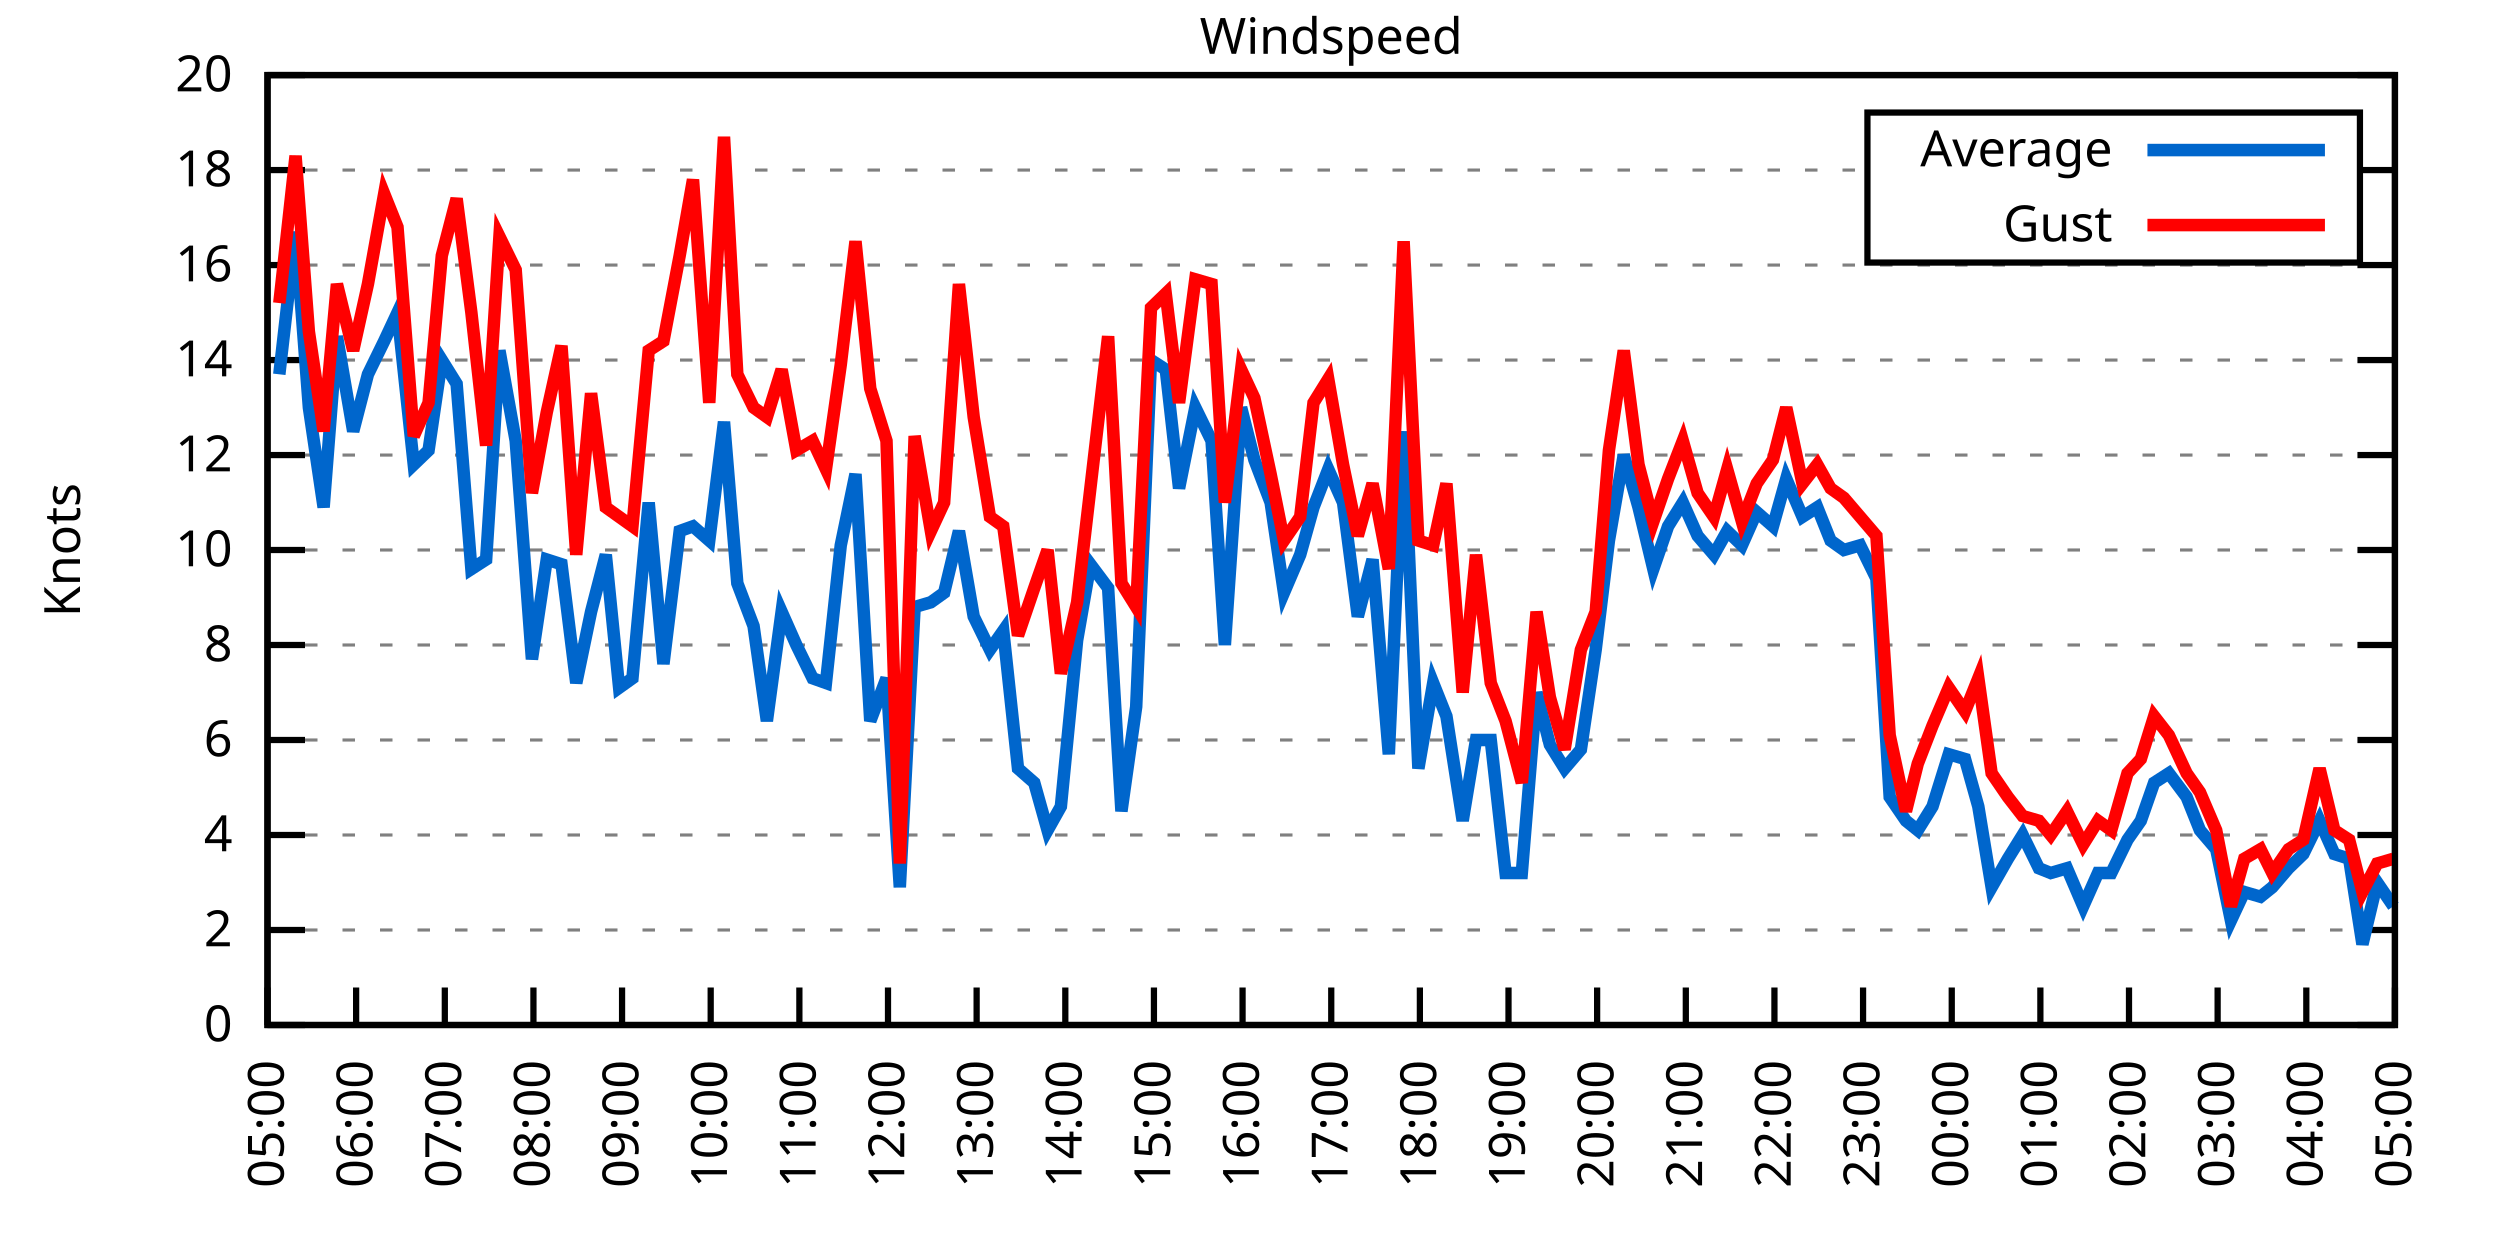
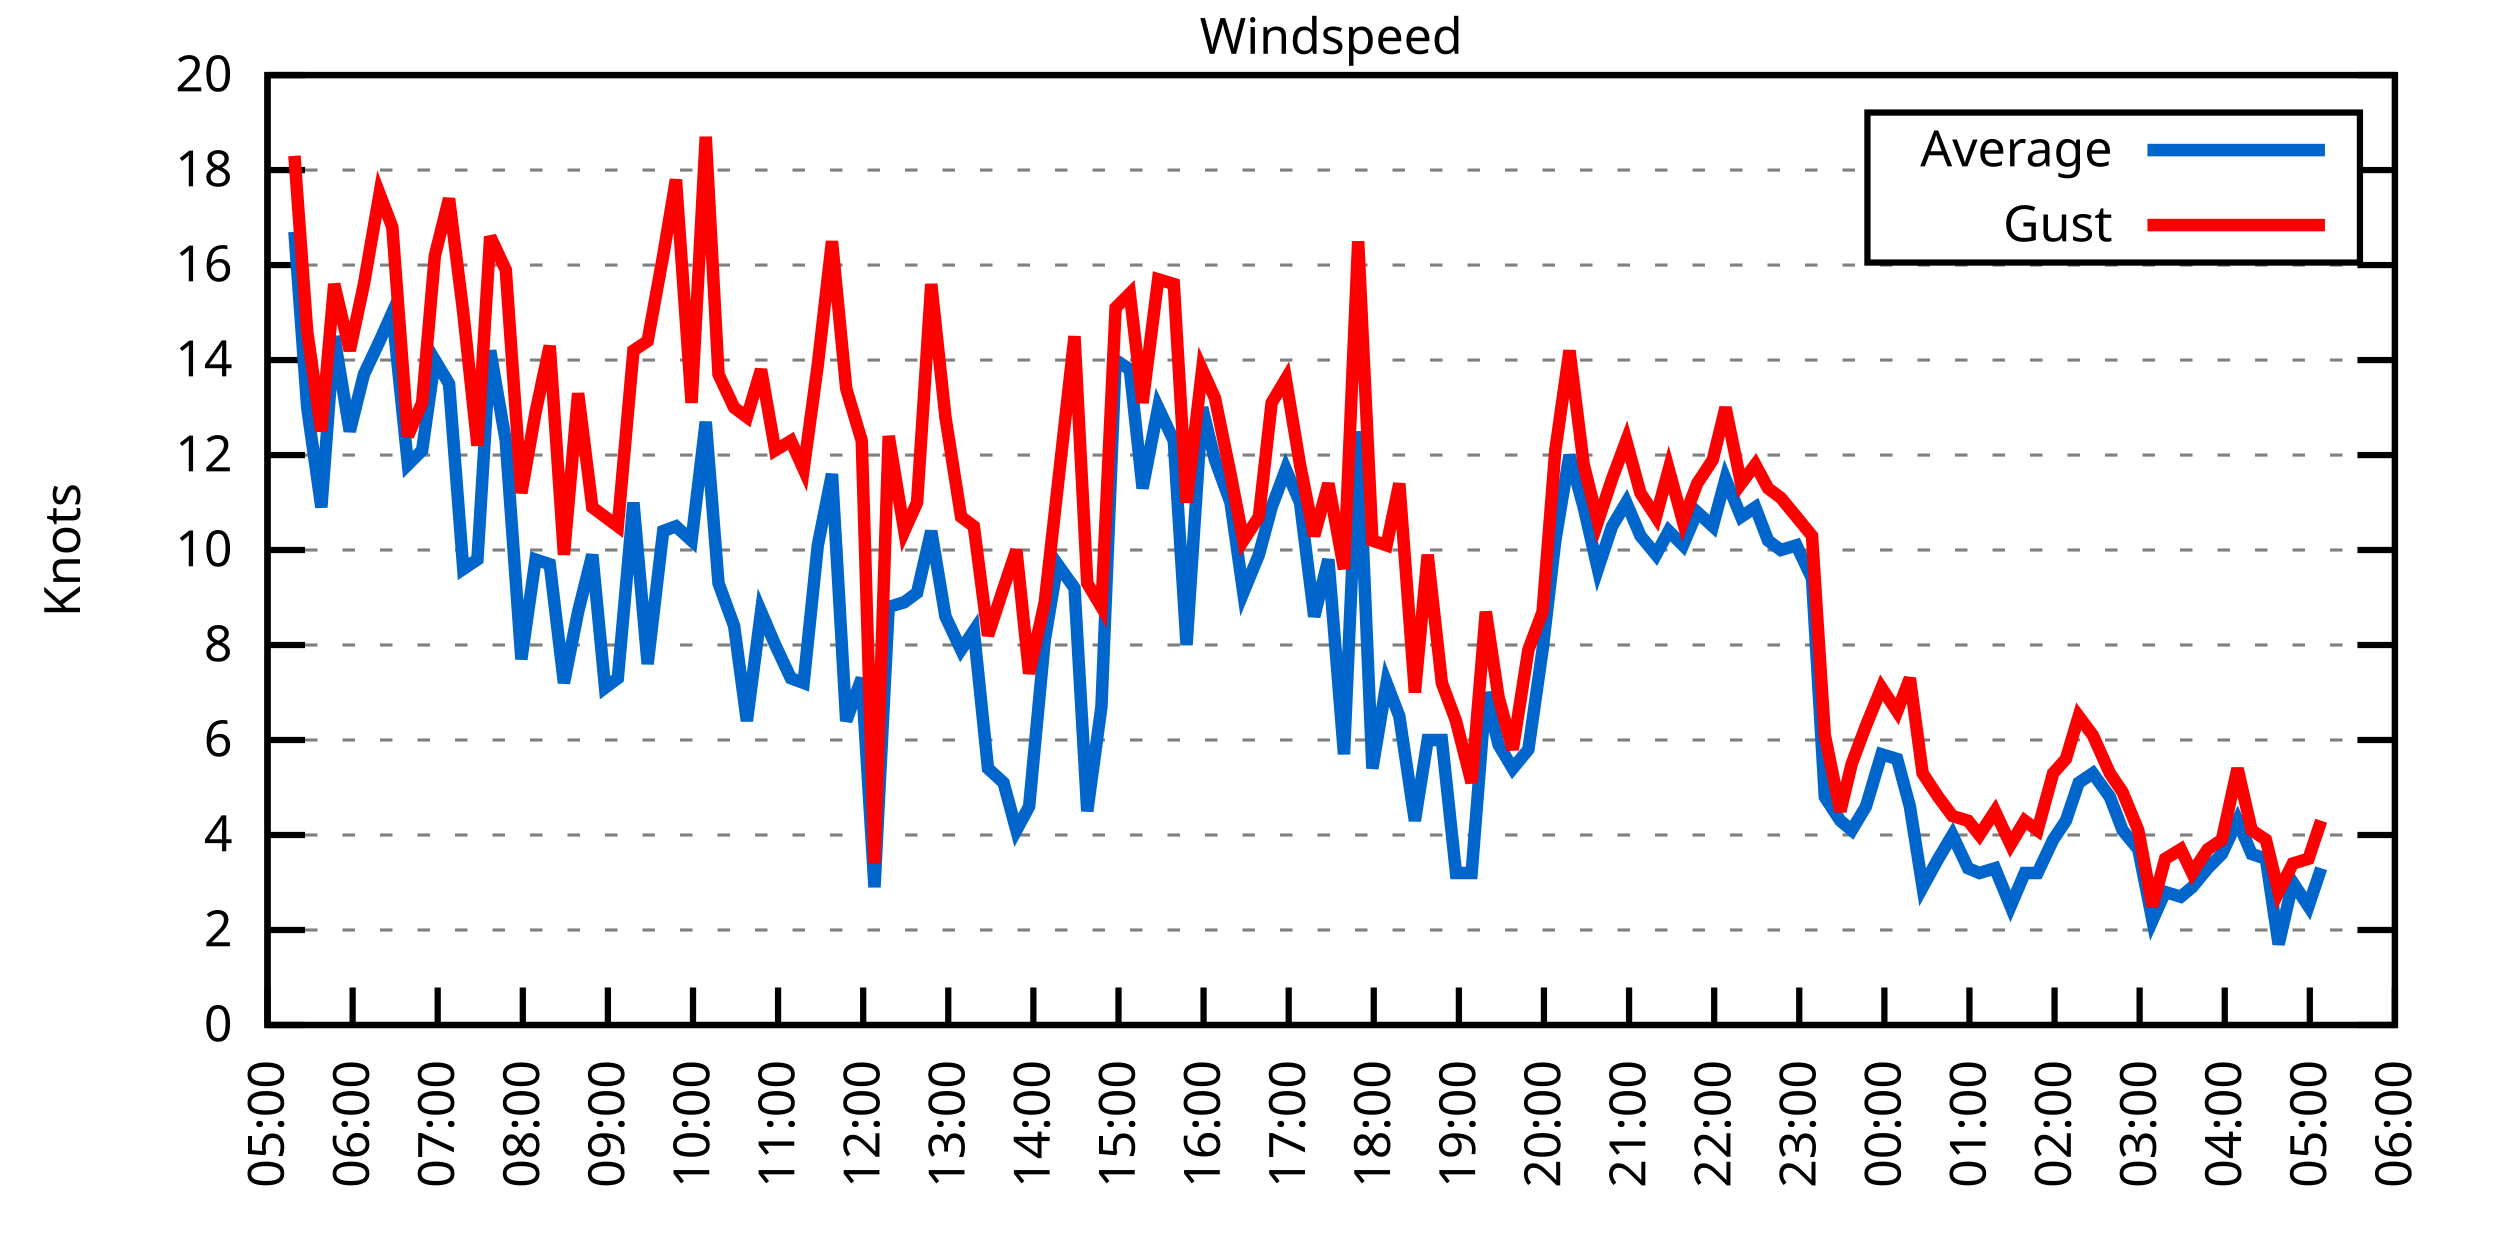
<svg xmlns="http://www.w3.org/2000/svg" xmlns:xlink="http://www.w3.org/1999/xlink" width="400" height="200" viewBox="0 0 400 200">
  <g id="gnuplot_canvas">
    <rect x="0" y="0" width="400" height="200" fill="none" />
    <defs>
      <circle id="gpDot" r="0.5" stroke-width="0.5" stroke="currentColor" />
      <path id="gpPt0" stroke-width="0.333" stroke="currentColor" d="M-1,0 h2 M0,-1 v2" />
      <path id="gpPt1" stroke-width="0.333" stroke="currentColor" d="M-1,-1 L1,1 M1,-1 L-1,1" />
      <path id="gpPt2" stroke-width="0.333" stroke="currentColor" d="M-1,0 L1,0 M0,-1 L0,1 M-1,-1 L1,1 M-1,1 L1,-1" />
      <rect id="gpPt3" stroke-width="0.333" stroke="currentColor" x="-1" y="-1" width="2" height="2" />
      <rect id="gpPt4" stroke-width="0.333" stroke="currentColor" fill="currentColor" x="-1" y="-1" width="2" height="2" />
      <circle id="gpPt5" stroke-width="0.333" stroke="currentColor" cx="0" cy="0" r="1" />
      <use xlink:href="#gpPt5" id="gpPt6" fill="currentColor" stroke="none" />
      <path id="gpPt7" stroke-width="0.333" stroke="currentColor" d="M0,-1.33 L-1.33,0.67 L1.33,0.67 z" />
      <use xlink:href="#gpPt7" id="gpPt8" fill="currentColor" stroke="none" />
      <use xlink:href="#gpPt7" id="gpPt9" stroke="currentColor" transform="rotate(180)" />
      <use xlink:href="#gpPt9" id="gpPt10" fill="currentColor" stroke="none" />
      <use xlink:href="#gpPt3" id="gpPt11" stroke="currentColor" transform="rotate(45)" />
      <use xlink:href="#gpPt11" id="gpPt12" fill="currentColor" stroke="none" />
      <path id="gpPt13" stroke-width="0.333" stroke="currentColor" d="M0,1.330 L1.265,0.411 L0.782,-1.067 L-0.782,-1.076 L-1.265,0.411 z" />
      <use xlink:href="#gpPt13" id="gpPt14" fill="currentColor" stroke="none" />
      <filter id="textbox" filterUnits="objectBoundingBox" x="0" y="0" height="1" width="1">
        <feFlood flood-color="white" flood-opacity="1" result="bgnd" />
        <feComposite in="SourceGraphic" in2="bgnd" operator="atop" />
      </filter>
      <filter id="greybox" filterUnits="objectBoundingBox" x="0" y="0" height="1" width="1">
        <feFlood flood-color="lightgrey" flood-opacity="1" result="grey" />
        <feComposite in="SourceGraphic" in2="grey" operator="atop" />
      </filter>
    </defs>
    <g fill="none" color="white" stroke="currentColor" stroke-width="1.00" stroke-linecap="butt" stroke-linejoin="miter">
</g>
    <g fill="none" color="black" stroke="currentColor" stroke-width="1.00" stroke-linecap="butt" stroke-linejoin="miter">
      <g stroke="none" shape-rendering="crispEdges">
        <polygon fill="rgb(255, 255, 255)" points="42.80,164.00 383.18,164.00 383.18,12.02 42.80,12.02 " />
      </g>
    </g>
    <g fill="none" color="black" stroke="currentColor" stroke-width="1.00" stroke-linecap="butt" stroke-linejoin="miter">
</g>
    <g fill="none" color="black" stroke="black" stroke-width="0.50" stroke-linecap="butt" stroke-linejoin="miter">
</g>
    <g fill="none" color="gray" stroke="currentColor" stroke-width="0.50" stroke-linecap="butt" stroke-linejoin="miter">
      <path stroke="gray" stroke-dasharray="2,4" class="gridline" d="M42.80,164.00 L383.19,164.00  " />
    </g>
    <g fill="none" color="gray" stroke="gray" stroke-width="1.00" stroke-linecap="butt" stroke-linejoin="miter">
</g>
    <g fill="none" color="black" stroke="currentColor" stroke-width="1.00" stroke-linecap="butt" stroke-linejoin="miter">
      <path stroke="black" d="M42.80,164.00 L48.80,164.00 M383.19,164.00 L377.19,164.00  " />
      <g transform="translate(37.20,166.60)" stroke="none" fill="black" font-family="Sans" font-size="8.00" text-anchor="end">
        <text>
          <tspan font-family="Sans"> 0</tspan>
        </text>
      </g>
    </g>
    <g fill="none" color="black" stroke="currentColor" stroke-width="1.00" stroke-linecap="butt" stroke-linejoin="miter">
</g>
    <g fill="none" color="black" stroke="black" stroke-width="0.50" stroke-linecap="butt" stroke-linejoin="miter">
</g>
    <g fill="none" color="gray" stroke="currentColor" stroke-width="0.50" stroke-linecap="butt" stroke-linejoin="miter">
      <path stroke="gray" stroke-dasharray="2,4" class="gridline" d="M42.80,148.80 L383.19,148.80  " />
    </g>
    <g fill="none" color="gray" stroke="gray" stroke-width="1.00" stroke-linecap="butt" stroke-linejoin="miter">
</g>
    <g fill="none" color="black" stroke="currentColor" stroke-width="1.00" stroke-linecap="butt" stroke-linejoin="miter">
      <path stroke="black" d="M42.80,148.80 L48.80,148.80 M383.19,148.80 L377.19,148.80  " />
      <g transform="translate(37.20,151.40)" stroke="none" fill="black" font-family="Sans" font-size="8.00" text-anchor="end">
        <text>
          <tspan font-family="Sans"> 2</tspan>
        </text>
      </g>
    </g>
    <g fill="none" color="black" stroke="currentColor" stroke-width="1.00" stroke-linecap="butt" stroke-linejoin="miter">
</g>
    <g fill="none" color="black" stroke="black" stroke-width="0.50" stroke-linecap="butt" stroke-linejoin="miter">
</g>
    <g fill="none" color="gray" stroke="currentColor" stroke-width="0.50" stroke-linecap="butt" stroke-linejoin="miter">
      <path stroke="gray" stroke-dasharray="2,4" class="gridline" d="M42.80,133.60 L383.19,133.60  " />
    </g>
    <g fill="none" color="gray" stroke="gray" stroke-width="1.00" stroke-linecap="butt" stroke-linejoin="miter">
</g>
    <g fill="none" color="black" stroke="currentColor" stroke-width="1.00" stroke-linecap="butt" stroke-linejoin="miter">
      <path stroke="black" d="M42.80,133.60 L48.80,133.60 M383.19,133.60 L377.19,133.60  " />
      <g transform="translate(37.20,136.20)" stroke="none" fill="black" font-family="Sans" font-size="8.00" text-anchor="end">
        <text>
          <tspan font-family="Sans"> 4</tspan>
        </text>
      </g>
    </g>
    <g fill="none" color="black" stroke="currentColor" stroke-width="1.00" stroke-linecap="butt" stroke-linejoin="miter">
</g>
    <g fill="none" color="black" stroke="black" stroke-width="0.50" stroke-linecap="butt" stroke-linejoin="miter">
</g>
    <g fill="none" color="gray" stroke="currentColor" stroke-width="0.50" stroke-linecap="butt" stroke-linejoin="miter">
      <path stroke="gray" stroke-dasharray="2,4" class="gridline" d="M42.80,118.40 L383.19,118.40  " />
    </g>
    <g fill="none" color="gray" stroke="gray" stroke-width="1.00" stroke-linecap="butt" stroke-linejoin="miter">
</g>
    <g fill="none" color="black" stroke="currentColor" stroke-width="1.00" stroke-linecap="butt" stroke-linejoin="miter">
      <path stroke="black" d="M42.80,118.40 L48.80,118.40 M383.19,118.40 L377.19,118.40  " />
      <g transform="translate(37.20,121.00)" stroke="none" fill="black" font-family="Sans" font-size="8.00" text-anchor="end">
        <text>
          <tspan font-family="Sans"> 6</tspan>
        </text>
      </g>
    </g>
    <g fill="none" color="black" stroke="currentColor" stroke-width="1.00" stroke-linecap="butt" stroke-linejoin="miter">
</g>
    <g fill="none" color="black" stroke="black" stroke-width="0.50" stroke-linecap="butt" stroke-linejoin="miter">
</g>
    <g fill="none" color="gray" stroke="currentColor" stroke-width="0.50" stroke-linecap="butt" stroke-linejoin="miter">
      <path stroke="gray" stroke-dasharray="2,4" class="gridline" d="M42.80,103.20 L383.19,103.20  " />
    </g>
    <g fill="none" color="gray" stroke="gray" stroke-width="1.00" stroke-linecap="butt" stroke-linejoin="miter">
</g>
    <g fill="none" color="black" stroke="currentColor" stroke-width="1.00" stroke-linecap="butt" stroke-linejoin="miter">
      <path stroke="black" d="M42.80,103.20 L48.80,103.20 M383.19,103.20 L377.19,103.20  " />
      <g transform="translate(37.20,105.80)" stroke="none" fill="black" font-family="Sans" font-size="8.00" text-anchor="end">
        <text>
          <tspan font-family="Sans"> 8</tspan>
        </text>
      </g>
    </g>
    <g fill="none" color="black" stroke="currentColor" stroke-width="1.00" stroke-linecap="butt" stroke-linejoin="miter">
</g>
    <g fill="none" color="black" stroke="black" stroke-width="0.50" stroke-linecap="butt" stroke-linejoin="miter">
</g>
    <g fill="none" color="gray" stroke="currentColor" stroke-width="0.50" stroke-linecap="butt" stroke-linejoin="miter">
      <path stroke="gray" stroke-dasharray="2,4" class="gridline" d="M42.80,88.00 L383.19,88.00  " />
    </g>
    <g fill="none" color="gray" stroke="gray" stroke-width="1.00" stroke-linecap="butt" stroke-linejoin="miter">
</g>
    <g fill="none" color="black" stroke="currentColor" stroke-width="1.00" stroke-linecap="butt" stroke-linejoin="miter">
      <path stroke="black" d="M42.80,88.00 L48.80,88.00 M383.19,88.00 L377.19,88.00  " />
      <g transform="translate(37.20,90.60)" stroke="none" fill="black" font-family="Sans" font-size="8.00" text-anchor="end">
        <text>
          <tspan font-family="Sans"> 10</tspan>
        </text>
      </g>
    </g>
    <g fill="none" color="black" stroke="currentColor" stroke-width="1.00" stroke-linecap="butt" stroke-linejoin="miter">
</g>
    <g fill="none" color="black" stroke="black" stroke-width="0.50" stroke-linecap="butt" stroke-linejoin="miter">
</g>
    <g fill="none" color="gray" stroke="currentColor" stroke-width="0.50" stroke-linecap="butt" stroke-linejoin="miter">
      <path stroke="gray" stroke-dasharray="2,4" class="gridline" d="M42.80,72.81 L383.19,72.81  " />
    </g>
    <g fill="none" color="gray" stroke="gray" stroke-width="1.00" stroke-linecap="butt" stroke-linejoin="miter">
</g>
    <g fill="none" color="black" stroke="currentColor" stroke-width="1.00" stroke-linecap="butt" stroke-linejoin="miter">
      <path stroke="black" d="M42.80,72.81 L48.80,72.81 M383.19,72.81 L377.19,72.81  " />
      <g transform="translate(37.20,75.41)" stroke="none" fill="black" font-family="Sans" font-size="8.00" text-anchor="end">
        <text>
          <tspan font-family="Sans"> 12</tspan>
        </text>
      </g>
    </g>
    <g fill="none" color="black" stroke="currentColor" stroke-width="1.00" stroke-linecap="butt" stroke-linejoin="miter">
</g>
    <g fill="none" color="black" stroke="black" stroke-width="0.50" stroke-linecap="butt" stroke-linejoin="miter">
</g>
    <g fill="none" color="gray" stroke="currentColor" stroke-width="0.50" stroke-linecap="butt" stroke-linejoin="miter">
      <path stroke="gray" stroke-dasharray="2,4" class="gridline" d="M42.80,57.61 L383.19,57.61  " />
    </g>
    <g fill="none" color="gray" stroke="gray" stroke-width="1.00" stroke-linecap="butt" stroke-linejoin="miter">
</g>
    <g fill="none" color="black" stroke="currentColor" stroke-width="1.00" stroke-linecap="butt" stroke-linejoin="miter">
      <path stroke="black" d="M42.80,57.61 L48.80,57.61 M383.19,57.61 L377.19,57.61  " />
      <g transform="translate(37.20,60.21)" stroke="none" fill="black" font-family="Sans" font-size="8.00" text-anchor="end">
        <text>
          <tspan font-family="Sans"> 14</tspan>
        </text>
      </g>
    </g>
    <g fill="none" color="black" stroke="currentColor" stroke-width="1.00" stroke-linecap="butt" stroke-linejoin="miter">
</g>
    <g fill="none" color="black" stroke="black" stroke-width="0.50" stroke-linecap="butt" stroke-linejoin="miter">
</g>
    <g fill="none" color="gray" stroke="currentColor" stroke-width="0.50" stroke-linecap="butt" stroke-linejoin="miter">
      <path stroke="gray" stroke-dasharray="2,4" class="gridline" d="M42.80,42.41 L383.19,42.41  " />
    </g>
    <g fill="none" color="gray" stroke="gray" stroke-width="1.00" stroke-linecap="butt" stroke-linejoin="miter">
</g>
    <g fill="none" color="black" stroke="currentColor" stroke-width="1.00" stroke-linecap="butt" stroke-linejoin="miter">
      <path stroke="black" d="M42.80,42.41 L48.80,42.41 M383.19,42.41 L377.19,42.41  " />
      <g transform="translate(37.20,45.01)" stroke="none" fill="black" font-family="Sans" font-size="8.00" text-anchor="end">
        <text>
          <tspan font-family="Sans"> 16</tspan>
        </text>
      </g>
    </g>
    <g fill="none" color="black" stroke="currentColor" stroke-width="1.00" stroke-linecap="butt" stroke-linejoin="miter">
</g>
    <g fill="none" color="black" stroke="black" stroke-width="0.50" stroke-linecap="butt" stroke-linejoin="miter">
</g>
    <g fill="none" color="gray" stroke="currentColor" stroke-width="0.50" stroke-linecap="butt" stroke-linejoin="miter">
      <path stroke="gray" stroke-dasharray="2,4" class="gridline" d="M42.80,27.21 L298.79,27.21 M377.59,27.21 L383.19,27.21  " />
    </g>
    <g fill="none" color="gray" stroke="gray" stroke-width="1.00" stroke-linecap="butt" stroke-linejoin="miter">
</g>
    <g fill="none" color="black" stroke="currentColor" stroke-width="1.00" stroke-linecap="butt" stroke-linejoin="miter">
      <path stroke="black" d="M42.80,27.21 L48.80,27.21 M383.19,27.21 L377.19,27.21  " />
      <g transform="translate(37.20,29.81)" stroke="none" fill="black" font-family="Sans" font-size="8.00" text-anchor="end">
        <text>
          <tspan font-family="Sans"> 18</tspan>
        </text>
      </g>
    </g>
    <g fill="none" color="black" stroke="currentColor" stroke-width="1.00" stroke-linecap="butt" stroke-linejoin="miter">
</g>
    <g fill="none" color="black" stroke="black" stroke-width="0.50" stroke-linecap="butt" stroke-linejoin="miter">
</g>
    <g fill="none" color="gray" stroke="currentColor" stroke-width="0.50" stroke-linecap="butt" stroke-linejoin="miter">
      <path stroke="gray" stroke-dasharray="2,4" class="gridline" d="M42.80,12.01 L383.19,12.01  " />
    </g>
    <g fill="none" color="gray" stroke="gray" stroke-width="1.00" stroke-linecap="butt" stroke-linejoin="miter">
</g>
    <g fill="none" color="black" stroke="currentColor" stroke-width="1.00" stroke-linecap="butt" stroke-linejoin="miter">
      <path stroke="black" d="M42.80,12.01 L48.80,12.01 M383.19,12.01 L377.19,12.01  " />
      <g transform="translate(37.20,14.61)" stroke="none" fill="black" font-family="Sans" font-size="8.00" text-anchor="end">
        <text>
          <tspan font-family="Sans"> 20</tspan>
        </text>
      </g>
    </g>
    <g fill="none" color="black" stroke="currentColor" stroke-width="1.00" stroke-linecap="butt" stroke-linejoin="miter">
      <path stroke="black" d="M42.80,164.00 L42.80,158.00  " />
      <g transform="translate(45.40,169.60) rotate(270.00)" stroke="none" fill="black" font-family="Sans" font-size="8.00" text-anchor="end">
        <text>
          <tspan font-family="Sans">05:00</tspan>
        </text>
      </g>
    </g>
    <g fill="none" color="black" stroke="currentColor" stroke-width="1.00" stroke-linecap="butt" stroke-linejoin="miter">
-       <path stroke="black" d="M56.98,164.00 L56.98,158.00  " />
-       <g transform="translate(59.58,169.60) rotate(270.00)" stroke="none" fill="black" font-family="Sans" font-size="8.00" text-anchor="end">
+       <path stroke="black" d="M56.42,164.00 L56.42,158.00  " />
+       <g transform="translate(59.02,169.60) rotate(270.00)" stroke="none" fill="black" font-family="Sans" font-size="8.00" text-anchor="end">
        <text>
          <tspan font-family="Sans">06:00</tspan>
        </text>
      </g>
    </g>
    <g fill="none" color="black" stroke="currentColor" stroke-width="1.00" stroke-linecap="butt" stroke-linejoin="miter">
-       <path stroke="black" d="M71.17,164.00 L71.17,158.00  " />
-       <g transform="translate(73.77,169.60) rotate(270.00)" stroke="none" fill="black" font-family="Sans" font-size="8.00" text-anchor="end">
+       <path stroke="black" d="M70.03,164.00 L70.03,158.00  " />
+       <g transform="translate(72.63,169.60) rotate(270.00)" stroke="none" fill="black" font-family="Sans" font-size="8.00" text-anchor="end">
        <text>
          <tspan font-family="Sans">07:00</tspan>
        </text>
      </g>
    </g>
    <g fill="none" color="black" stroke="currentColor" stroke-width="1.00" stroke-linecap="butt" stroke-linejoin="miter">
-       <path stroke="black" d="M85.35,164.00 L85.35,158.00  " />
-       <g transform="translate(87.95,169.60) rotate(270.00)" stroke="none" fill="black" font-family="Sans" font-size="8.00" text-anchor="end">
+       <path stroke="black" d="M83.65,164.00 L83.65,158.00  " />
+       <g transform="translate(86.25,169.60) rotate(270.00)" stroke="none" fill="black" font-family="Sans" font-size="8.00" text-anchor="end">
        <text>
          <tspan font-family="Sans">08:00</tspan>
        </text>
      </g>
    </g>
    <g fill="none" color="black" stroke="currentColor" stroke-width="1.00" stroke-linecap="butt" stroke-linejoin="miter">
-       <path stroke="black" d="M99.53,164.00 L99.53,158.00  " />
-       <g transform="translate(102.13,169.60) rotate(270.00)" stroke="none" fill="black" font-family="Sans" font-size="8.00" text-anchor="end">
+       <path stroke="black" d="M97.26,164.00 L97.26,158.00  " />
+       <g transform="translate(99.86,169.60) rotate(270.00)" stroke="none" fill="black" font-family="Sans" font-size="8.00" text-anchor="end">
        <text>
          <tspan font-family="Sans">09:00</tspan>
        </text>
      </g>
    </g>
    <g fill="none" color="black" stroke="currentColor" stroke-width="1.00" stroke-linecap="butt" stroke-linejoin="miter">
-       <path stroke="black" d="M113.71,164.00 L113.71,158.00  " />
-       <g transform="translate(116.31,169.60) rotate(270.00)" stroke="none" fill="black" font-family="Sans" font-size="8.00" text-anchor="end">
+       <path stroke="black" d="M110.88,164.00 L110.88,158.00  " />
+       <g transform="translate(113.48,169.60) rotate(270.00)" stroke="none" fill="black" font-family="Sans" font-size="8.00" text-anchor="end">
        <text>
          <tspan font-family="Sans">10:00</tspan>
        </text>
      </g>
    </g>
    <g fill="none" color="black" stroke="currentColor" stroke-width="1.00" stroke-linecap="butt" stroke-linejoin="miter">
-       <path stroke="black" d="M127.90,164.00 L127.90,158.00  " />
-       <g transform="translate(130.50,169.60) rotate(270.00)" stroke="none" fill="black" font-family="Sans" font-size="8.00" text-anchor="end">
+       <path stroke="black" d="M124.49,164.00 L124.49,158.00  " />
+       <g transform="translate(127.09,169.60) rotate(270.00)" stroke="none" fill="black" font-family="Sans" font-size="8.00" text-anchor="end">
        <text>
          <tspan font-family="Sans">11:00</tspan>
        </text>
      </g>
    </g>
    <g fill="none" color="black" stroke="currentColor" stroke-width="1.00" stroke-linecap="butt" stroke-linejoin="miter">
-       <path stroke="black" d="M142.08,164.00 L142.08,158.00  " />
-       <g transform="translate(144.68,169.60) rotate(270.00)" stroke="none" fill="black" font-family="Sans" font-size="8.00" text-anchor="end">
+       <path stroke="black" d="M138.11,164.00 L138.11,158.00  " />
+       <g transform="translate(140.71,169.60) rotate(270.00)" stroke="none" fill="black" font-family="Sans" font-size="8.00" text-anchor="end">
        <text>
          <tspan font-family="Sans">12:00</tspan>
        </text>
      </g>
    </g>
    <g fill="none" color="black" stroke="currentColor" stroke-width="1.00" stroke-linecap="butt" stroke-linejoin="miter">
-       <path stroke="black" d="M156.26,164.00 L156.26,158.00  " />
-       <g transform="translate(158.86,169.60) rotate(270.00)" stroke="none" fill="black" font-family="Sans" font-size="8.00" text-anchor="end">
+       <path stroke="black" d="M151.72,164.00 L151.72,158.00  " />
+       <g transform="translate(154.32,169.60) rotate(270.00)" stroke="none" fill="black" font-family="Sans" font-size="8.00" text-anchor="end">
        <text>
          <tspan font-family="Sans">13:00</tspan>
        </text>
      </g>
    </g>
    <g fill="none" color="black" stroke="currentColor" stroke-width="1.00" stroke-linecap="butt" stroke-linejoin="miter">
-       <path stroke="black" d="M170.45,164.00 L170.45,158.00  " />
-       <g transform="translate(173.05,169.60) rotate(270.00)" stroke="none" fill="black" font-family="Sans" font-size="8.00" text-anchor="end">
+       <path stroke="black" d="M165.34,164.00 L165.34,158.00  " />
+       <g transform="translate(167.94,169.60) rotate(270.00)" stroke="none" fill="black" font-family="Sans" font-size="8.00" text-anchor="end">
        <text>
          <tspan font-family="Sans">14:00</tspan>
        </text>
      </g>
    </g>
    <g fill="none" color="black" stroke="currentColor" stroke-width="1.00" stroke-linecap="butt" stroke-linejoin="miter">
-       <path stroke="black" d="M184.63,164.00 L184.63,158.00  " />
-       <g transform="translate(187.23,169.60) rotate(270.00)" stroke="none" fill="black" font-family="Sans" font-size="8.00" text-anchor="end">
+       <path stroke="black" d="M178.96,164.00 L178.96,158.00  " />
+       <g transform="translate(181.56,169.60) rotate(270.00)" stroke="none" fill="black" font-family="Sans" font-size="8.00" text-anchor="end">
        <text>
          <tspan font-family="Sans">15:00</tspan>
        </text>
      </g>
    </g>
    <g fill="none" color="black" stroke="currentColor" stroke-width="1.00" stroke-linecap="butt" stroke-linejoin="miter">
-       <path stroke="black" d="M198.81,164.00 L198.81,158.00  " />
-       <g transform="translate(201.41,169.60) rotate(270.00)" stroke="none" fill="black" font-family="Sans" font-size="8.00" text-anchor="end">
+       <path stroke="black" d="M192.57,164.00 L192.57,158.00  " />
+       <g transform="translate(195.17,169.60) rotate(270.00)" stroke="none" fill="black" font-family="Sans" font-size="8.00" text-anchor="end">
        <text>
          <tspan font-family="Sans">16:00</tspan>
        </text>
      </g>
    </g>
    <g fill="none" color="black" stroke="currentColor" stroke-width="1.00" stroke-linecap="butt" stroke-linejoin="miter">
-       <path stroke="black" d="M213.00,164.00 L213.00,158.00  " />
-       <g transform="translate(215.60,169.60) rotate(270.00)" stroke="none" fill="black" font-family="Sans" font-size="8.00" text-anchor="end">
+       <path stroke="black" d="M206.19,164.00 L206.19,158.00  " />
+       <g transform="translate(208.79,169.60) rotate(270.00)" stroke="none" fill="black" font-family="Sans" font-size="8.00" text-anchor="end">
        <text>
          <tspan font-family="Sans">17:00</tspan>
        </text>
      </g>
    </g>
    <g fill="none" color="black" stroke="currentColor" stroke-width="1.00" stroke-linecap="butt" stroke-linejoin="miter">
-       <path stroke="black" d="M227.18,164.00 L227.18,158.00  " />
-       <g transform="translate(229.78,169.60) rotate(270.00)" stroke="none" fill="black" font-family="Sans" font-size="8.00" text-anchor="end">
+       <path stroke="black" d="M219.80,164.00 L219.80,158.00  " />
+       <g transform="translate(222.40,169.60) rotate(270.00)" stroke="none" fill="black" font-family="Sans" font-size="8.00" text-anchor="end">
        <text>
          <tspan font-family="Sans">18:00</tspan>
        </text>
      </g>
    </g>
    <g fill="none" color="black" stroke="currentColor" stroke-width="1.00" stroke-linecap="butt" stroke-linejoin="miter">
-       <path stroke="black" d="M241.36,164.00 L241.36,158.00  " />
-       <g transform="translate(243.96,169.60) rotate(270.00)" stroke="none" fill="black" font-family="Sans" font-size="8.00" text-anchor="end">
+       <path stroke="black" d="M233.42,164.00 L233.42,158.00  " />
+       <g transform="translate(236.02,169.60) rotate(270.00)" stroke="none" fill="black" font-family="Sans" font-size="8.00" text-anchor="end">
        <text>
          <tspan font-family="Sans">19:00</tspan>
        </text>
      </g>
    </g>
    <g fill="none" color="black" stroke="currentColor" stroke-width="1.00" stroke-linecap="butt" stroke-linejoin="miter">
-       <path stroke="black" d="M255.54,164.00 L255.54,158.00  " />
-       <g transform="translate(258.14,169.60) rotate(270.00)" stroke="none" fill="black" font-family="Sans" font-size="8.00" text-anchor="end">
+       <path stroke="black" d="M247.03,164.00 L247.03,158.00  " />
+       <g transform="translate(249.63,169.60) rotate(270.00)" stroke="none" fill="black" font-family="Sans" font-size="8.00" text-anchor="end">
        <text>
          <tspan font-family="Sans">20:00</tspan>
        </text>
      </g>
    </g>
    <g fill="none" color="black" stroke="currentColor" stroke-width="1.00" stroke-linecap="butt" stroke-linejoin="miter">
-       <path stroke="black" d="M269.73,164.00 L269.73,158.00  " />
-       <g transform="translate(272.33,169.60) rotate(270.00)" stroke="none" fill="black" font-family="Sans" font-size="8.00" text-anchor="end">
+       <path stroke="black" d="M260.65,164.00 L260.65,158.00  " />
+       <g transform="translate(263.25,169.60) rotate(270.00)" stroke="none" fill="black" font-family="Sans" font-size="8.00" text-anchor="end">
        <text>
          <tspan font-family="Sans">21:00</tspan>
        </text>
      </g>
    </g>
    <g fill="none" color="black" stroke="currentColor" stroke-width="1.00" stroke-linecap="butt" stroke-linejoin="miter">
-       <path stroke="black" d="M283.91,164.00 L283.91,158.00  " />
-       <g transform="translate(286.51,169.60) rotate(270.00)" stroke="none" fill="black" font-family="Sans" font-size="8.00" text-anchor="end">
+       <path stroke="black" d="M274.27,164.00 L274.27,158.00  " />
+       <g transform="translate(276.87,169.60) rotate(270.00)" stroke="none" fill="black" font-family="Sans" font-size="8.00" text-anchor="end">
        <text>
          <tspan font-family="Sans">22:00</tspan>
        </text>
      </g>
    </g>
    <g fill="none" color="black" stroke="currentColor" stroke-width="1.00" stroke-linecap="butt" stroke-linejoin="miter">
-       <path stroke="black" d="M298.09,164.00 L298.09,158.00  " />
-       <g transform="translate(300.69,169.60) rotate(270.00)" stroke="none" fill="black" font-family="Sans" font-size="8.00" text-anchor="end">
+       <path stroke="black" d="M287.88,164.00 L287.88,158.00  " />
+       <g transform="translate(290.48,169.60) rotate(270.00)" stroke="none" fill="black" font-family="Sans" font-size="8.00" text-anchor="end">
        <text>
          <tspan font-family="Sans">23:00</tspan>
        </text>
      </g>
    </g>
    <g fill="none" color="black" stroke="currentColor" stroke-width="1.00" stroke-linecap="butt" stroke-linejoin="miter">
-       <path stroke="black" d="M312.28,164.00 L312.28,158.00  " />
-       <g transform="translate(314.88,169.60) rotate(270.00)" stroke="none" fill="black" font-family="Sans" font-size="8.00" text-anchor="end">
+       <path stroke="black" d="M301.50,164.00 L301.50,158.00  " />
+       <g transform="translate(304.10,169.60) rotate(270.00)" stroke="none" fill="black" font-family="Sans" font-size="8.00" text-anchor="end">
        <text>
          <tspan font-family="Sans">00:00</tspan>
        </text>
      </g>
    </g>
    <g fill="none" color="black" stroke="currentColor" stroke-width="1.00" stroke-linecap="butt" stroke-linejoin="miter">
-       <path stroke="black" d="M326.46,164.00 L326.46,158.00  " />
-       <g transform="translate(329.06,169.60) rotate(270.00)" stroke="none" fill="black" font-family="Sans" font-size="8.00" text-anchor="end">
+       <path stroke="black" d="M315.11,164.00 L315.11,158.00  " />
+       <g transform="translate(317.71,169.60) rotate(270.00)" stroke="none" fill="black" font-family="Sans" font-size="8.00" text-anchor="end">
        <text>
          <tspan font-family="Sans">01:00</tspan>
        </text>
      </g>
    </g>
    <g fill="none" color="black" stroke="currentColor" stroke-width="1.00" stroke-linecap="butt" stroke-linejoin="miter">
-       <path stroke="black" d="M340.64,164.00 L340.64,158.00  " />
-       <g transform="translate(343.24,169.60) rotate(270.00)" stroke="none" fill="black" font-family="Sans" font-size="8.00" text-anchor="end">
+       <path stroke="black" d="M328.73,164.00 L328.73,158.00  " />
+       <g transform="translate(331.33,169.60) rotate(270.00)" stroke="none" fill="black" font-family="Sans" font-size="8.00" text-anchor="end">
        <text>
          <tspan font-family="Sans">02:00</tspan>
        </text>
      </g>
    </g>
    <g fill="none" color="black" stroke="currentColor" stroke-width="1.00" stroke-linecap="butt" stroke-linejoin="miter">
-       <path stroke="black" d="M354.82,164.00 L354.82,158.00  " />
-       <g transform="translate(357.42,169.60) rotate(270.00)" stroke="none" fill="black" font-family="Sans" font-size="8.00" text-anchor="end">
+       <path stroke="black" d="M342.34,164.00 L342.34,158.00  " />
+       <g transform="translate(344.94,169.60) rotate(270.00)" stroke="none" fill="black" font-family="Sans" font-size="8.00" text-anchor="end">
        <text>
          <tspan font-family="Sans">03:00</tspan>
        </text>
      </g>
    </g>
    <g fill="none" color="black" stroke="currentColor" stroke-width="1.00" stroke-linecap="butt" stroke-linejoin="miter">
-       <path stroke="black" d="M369.01,164.00 L369.01,158.00  " />
-       <g transform="translate(371.61,169.60) rotate(270.00)" stroke="none" fill="black" font-family="Sans" font-size="8.00" text-anchor="end">
+       <path stroke="black" d="M355.96,164.00 L355.96,158.00  " />
+       <g transform="translate(358.56,169.60) rotate(270.00)" stroke="none" fill="black" font-family="Sans" font-size="8.00" text-anchor="end">
        <text>
          <tspan font-family="Sans">04:00</tspan>
+         </text>
+       </g>
+     </g>
+     <g fill="none" color="black" stroke="currentColor" stroke-width="1.00" stroke-linecap="butt" stroke-linejoin="miter">
+       <path stroke="black" d="M369.57,164.00 L369.57,158.00  " />
+       <g transform="translate(372.17,169.60) rotate(270.00)" stroke="none" fill="black" font-family="Sans" font-size="8.00" text-anchor="end">
+         <text>
+           <tspan font-family="Sans">05:00</tspan>
        </text>
      </g>
    </g>
    <g fill="none" color="black" stroke="currentColor" stroke-width="1.00" stroke-linecap="butt" stroke-linejoin="miter">
      <path stroke="black" d="M383.19,164.00 L383.19,158.00  " />
      <g transform="translate(385.79,169.60) rotate(270.00)" stroke="none" fill="black" font-family="Sans" font-size="8.00" text-anchor="end">
        <text>
-           <tspan font-family="Sans">05:00</tspan>
+           <tspan font-family="Sans">06:00</tspan>
        </text>
      </g>
    </g>
    <g fill="none" color="black" stroke="currentColor" stroke-width="1.00" stroke-linecap="butt" stroke-linejoin="miter">
</g>
    <g fill="none" color="black" stroke="currentColor" stroke-width="1.00" stroke-linecap="butt" stroke-linejoin="miter">
      <path stroke="black" d="M42.80,12.01 L42.80,164.00 L383.19,164.00 L383.19,12.01 L42.80,12.01 Z  " />
    </g>
    <g fill="none" color="black" stroke="currentColor" stroke-width="1.00" stroke-linecap="butt" stroke-linejoin="miter">
</g>
    <g fill="none" color="black" stroke="currentColor" stroke-width="1.00" stroke-linecap="butt" stroke-linejoin="miter">
      <path stroke="black" d="M298.79,42.01 L298.79,18.01 L377.59,18.01 L377.59,42.01 L298.79,42.01 Z  " />
    </g>
    <g id="Windspeed_plot_1">
      <g fill="none" color="white" stroke="black" stroke-width="2.00" stroke-linecap="butt" stroke-linejoin="miter">
</g>
      <g fill="none" color="black" stroke="currentColor" stroke-width="2.00" stroke-linecap="butt" stroke-linejoin="miter">
        <g transform="translate(337.99,26.61)" stroke="none" fill="black" font-family="Sans" font-size="8.00" text-anchor="end">
          <text>
            <tspan font-family="Sans">Average</tspan>
          </text>
        </g>
      </g>
      <g fill="none" color="black" stroke="currentColor" stroke-width="2.00" stroke-linecap="butt" stroke-linejoin="miter">
-         <path stroke="rgb(  0, 102, 204)" d="M343.59,24.01 L371.99,24.01 M44.69,59.89 L47.29,37.09 L49.42,65.21 L51.78,81.17 L53.91,53.81 L56.51,69.01   L58.87,59.89 L61.47,54.57 L63.60,50.01 L66.20,74.33 L68.57,72.05 L70.69,57.61 L73.06,61.41 L75.42,91.04   L77.78,89.52 L79.91,56.09 L82.51,70.53 L85.11,105.48 L87.48,89.52 L89.84,90.28 L92.20,109.28 L94.57,97.88   L96.93,88.76 L99.06,110.04 L101.19,108.52 L103.79,80.41 L106.15,106.24 L108.75,84.97 L110.88,84.21 L113.48,86.49   L115.84,67.49 L117.97,93.32 L120.57,100.16 L122.70,115.36 L125.06,97.88 L127.42,103.20 L130.02,108.52 L132.15,109.28   L134.52,87.25 L136.88,75.85 L139.24,115.36 L141.84,108.52 L143.97,141.96 L146.34,97.12 L148.94,96.36 L151.06,94.84   L153.43,84.97 L155.79,98.64 L158.39,103.96 L160.52,100.92 L162.88,122.96 L165.48,125.24 L167.61,132.84 L169.74,129.04   L172.34,102.44 L174.46,90.28 L177.30,94.08 L179.43,129.80 L181.79,113.08 L184.16,57.61 L186.52,59.13 L188.65,78.13   L191.25,65.21 L193.85,70.53 L195.98,103.20 L198.58,65.21 L200.70,73.57 L203.30,80.41 L205.43,94.84 L208.03,88.76   L210.16,81.17 L212.52,75.09 L214.89,80.41 L217.25,98.64 L219.61,89.52 L222.21,120.68 L224.58,69.01 L226.94,122.96   L229.31,109.28 L231.43,114.60 L234.03,131.32 L236.16,118.40 L238.52,118.40 L240.89,139.68 L243.49,139.68 L245.85,110.80   L247.98,119.16 L250.34,122.96 L252.94,119.92 L255.31,103.96 L257.43,86.49 L259.80,72.81 L262.16,81.17 L264.53,91.04   L266.89,84.21 L269.25,80.41 L271.62,85.73 L274.22,88.76 L276.35,84.97 L278.71,87.25 L281.07,81.93 L283.67,84.21   L285.80,76.61 L288.40,82.69 L290.76,81.17 L292.89,86.49 L295.02,88.00 L297.62,87.25 L300.22,92.56 L302.35,127.52   L304.95,131.32 L306.84,132.84 L309.20,129.04 L311.80,120.68 L314.40,121.44 L316.53,129.04 L318.66,141.96 L321.26,137.40   L323.62,133.60 L326.22,138.92 L328.11,139.68 L330.71,138.92 L333.31,145.00 L335.68,139.68 L337.80,139.68 L340.40,134.36   L342.53,131.32 L344.66,125.24 L347.02,123.72 L349.86,127.52 L351.99,132.84 L354.59,135.88 L356.95,147.28 L359.08,142.72   L361.68,143.48 L363.57,141.96 L366.17,138.92 L368.53,136.64 L371.13,131.32 L373.50,136.64 L375.86,137.40 L377.99,151.08   L380.35,141.20 L382.95,145.00  " />
+         <path stroke="rgb(  0, 102, 204)" d="M343.59,24.01 L371.99,24.01 M47.11,37.09 L49.15,65.21 L51.42,81.17 L53.47,53.81 L55.96,69.01 L58.23,59.89   L60.73,54.57 L62.77,50.01 L65.27,74.33 L67.54,72.05 L69.58,57.61 L71.85,61.41 L74.12,91.04 L76.39,89.52   L78.43,56.09 L80.92,70.53 L83.42,105.48 L85.69,89.52 L87.96,90.28 L90.23,109.28 L92.50,97.88 L94.77,88.76   L96.81,110.04 L98.85,108.52 L101.35,80.41 L103.62,106.24 L106.11,84.97 L108.15,84.21 L110.65,86.49 L112.92,67.49   L114.96,93.32 L117.46,100.16 L119.50,115.36 L121.77,97.88 L124.04,103.20 L126.54,108.52 L128.58,109.28 L130.85,87.25   L133.12,75.85 L135.39,115.36 L137.88,108.52 L139.92,141.96 L142.19,97.12 L144.69,96.36 L146.73,94.84 L149.00,84.97   L151.27,98.64 L153.77,103.96 L155.81,100.92 L158.08,122.96 L160.57,125.24 L162.62,132.84 L164.66,129.04 L167.16,102.44   L169.20,90.28 L171.92,94.08 L173.96,129.80 L176.23,113.08 L178.50,57.61 L180.77,59.13 L182.81,78.13 L185.31,65.21   L187.81,70.53 L189.85,103.20 L192.34,65.21 L194.39,73.57 L196.88,80.41 L198.93,94.84 L201.42,88.76 L203.46,81.17   L205.73,75.09 L208.00,80.41 L210.27,98.64 L212.54,89.52 L215.04,120.68 L217.31,69.01 L219.58,122.96 L221.85,109.28   L223.89,114.60 L226.38,131.32 L228.43,118.40 L230.70,118.40 L232.96,139.68 L235.46,139.68 L237.73,110.80 L239.77,119.16   L242.04,122.96 L244.54,119.92 L246.81,103.96 L248.85,86.49 L251.12,72.81 L253.39,81.17 L255.66,91.04 L257.93,84.21   L260.20,80.41 L262.47,85.73 L264.96,88.76 L267.00,84.97 L269.27,87.25 L271.54,81.93 L274.04,84.21 L276.08,76.61   L278.58,82.69 L280.85,81.17 L282.89,86.49 L284.93,88.00 L287.43,87.25 L289.92,92.56 L291.97,127.52 L294.46,131.32   L296.28,132.84 L298.55,129.04 L301.04,120.68 L303.54,121.44 L305.58,129.04 L307.62,141.96 L310.12,137.40 L312.39,133.60   L314.89,138.92 L316.70,139.68 L319.20,138.92 L321.69,145.00 L323.96,139.68 L326.00,139.68 L328.50,134.36 L330.54,131.32   L332.59,125.24 L334.85,123.72 L337.58,127.52 L339.62,132.84 L342.12,135.88 L344.39,147.28 L346.43,142.72 L348.92,143.48   L350.74,141.96 L353.24,138.92 L355.50,136.64 L358.00,131.32 L360.27,136.64 L362.54,137.40 L364.58,151.08 L366.85,141.20   L369.35,145.00 L371.39,138.92  " />
      </g>
    </g>
    <g id="Windspeed_plot_2">
      <g fill="none" color="black" stroke="currentColor" stroke-width="2.00" stroke-linecap="butt" stroke-linejoin="miter">
        <g transform="translate(337.99,38.61)" stroke="none" fill="black" font-family="Sans" font-size="8.00" text-anchor="end">
          <text>
            <tspan font-family="Sans">Gust</tspan>
          </text>
        </g>
      </g>
      <g fill="none" color="black" stroke="currentColor" stroke-width="2.00" stroke-linecap="butt" stroke-linejoin="miter">
-         <path stroke="rgb(255,   0,   0)" d="M343.59,36.01 L371.99,36.01 M44.69,48.49 L47.29,24.93 L49.42,53.05 L51.78,69.01 L53.91,45.45 L56.51,56.09   L58.87,45.45 L61.47,31.01 L63.60,36.33 L66.20,69.77 L68.57,64.45 L70.69,40.89 L73.06,31.77 L75.42,50.01   L77.78,71.29 L79.91,37.85 L82.51,43.17 L85.11,78.89 L87.48,65.97 L89.84,55.33 L92.20,88.76 L94.57,62.93   L96.93,81.17 L99.06,82.69 L101.19,84.21 L103.79,56.09 L106.15,54.57 L108.75,40.89 L110.88,28.73 L113.48,64.45   L115.84,21.89 L117.97,59.89 L120.57,65.21 L122.70,66.73 L125.06,59.13 L127.42,72.05 L130.02,70.53 L132.15,75.09   L134.52,58.37 L136.88,38.61 L139.24,62.17 L141.84,70.53 L143.97,138.16 L146.34,69.77 L148.94,84.97 L151.06,80.41   L153.43,45.45 L155.79,66.73 L158.39,82.69 L160.52,84.21 L162.88,101.68 L165.48,94.08 L167.61,88.00 L169.74,107.76   L172.34,96.36 L174.46,78.13 L177.30,53.81 L179.43,93.32 L181.79,97.12 L184.16,49.25 L186.52,46.97 L188.65,64.45   L191.25,44.69 L193.85,45.45 L195.98,80.41 L198.58,59.13 L200.70,63.69 L203.30,75.85 L205.43,86.49 L208.03,82.69   L210.16,64.45 L212.52,60.65 L214.89,74.33 L217.25,85.73 L219.61,77.37 L222.21,91.04 L224.58,38.61 L226.94,86.49   L229.31,87.25 L231.43,77.37 L234.03,110.80 L236.16,88.76 L238.52,109.28 L240.89,115.36 L243.49,125.24 L245.85,97.88   L247.98,111.56 L250.34,119.92 L252.94,103.96 L255.31,97.88 L257.43,72.05 L259.80,56.09 L262.16,74.33 L264.53,83.45   L266.89,76.61 L269.25,70.53 L271.62,78.89 L274.22,82.69 L276.35,75.09 L278.71,83.45 L281.07,77.37 L283.67,73.57   L285.80,65.21 L288.40,77.37 L290.76,74.33 L292.89,78.13 L295.02,79.65 L297.62,82.69 L300.22,85.73 L302.35,117.64   L304.95,129.80 L306.84,122.20 L309.20,116.12 L311.80,110.04 L314.40,113.84 L316.53,108.52 L318.66,123.72 L321.26,127.52   L323.62,130.56 L326.22,131.32 L328.11,133.60 L330.71,129.80 L333.31,135.12 L335.68,131.32 L337.80,132.84 L340.40,123.72   L342.53,121.44 L344.66,114.60 L347.02,117.64 L349.86,123.72 L351.99,126.76 L354.59,132.84 L356.95,145.00 L359.08,137.40   L361.68,135.88 L363.57,139.68 L366.17,135.88 L368.53,134.36 L371.13,122.96 L373.50,132.84 L375.86,134.36 L377.99,142.72   L380.35,138.16 L382.95,137.40  " />
+         <path stroke="rgb(255,   0,   0)" d="M343.59,36.01 L371.99,36.01 M47.11,24.93 L49.15,53.05 L51.42,69.01 L53.47,45.45 L55.96,56.09 L58.23,45.45   L60.73,31.01 L62.77,36.33 L65.27,69.77 L67.54,64.45 L69.58,40.89 L71.85,31.77 L74.12,50.01 L76.39,71.29   L78.43,37.85 L80.92,43.17 L83.42,78.89 L85.69,65.97 L87.96,55.33 L90.23,88.76 L92.50,62.93 L94.77,81.17   L96.81,82.69 L98.85,84.21 L101.35,56.09 L103.62,54.57 L106.11,40.89 L108.15,28.73 L110.65,64.45 L112.92,21.89   L114.96,59.89 L117.46,65.21 L119.50,66.73 L121.77,59.13 L124.04,72.05 L126.54,70.53 L128.58,75.09 L130.85,58.37   L133.12,38.61 L135.39,62.17 L137.88,70.53 L139.92,138.16 L142.19,69.77 L144.69,84.97 L146.73,80.41 L149.00,45.45   L151.27,66.73 L153.77,82.69 L155.81,84.21 L158.08,101.68 L160.57,94.08 L162.62,88.00 L164.66,107.76 L167.16,96.36   L169.20,78.13 L171.92,53.81 L173.96,93.32 L176.23,97.12 L178.50,49.25 L180.77,46.97 L182.81,64.45 L185.31,44.69   L187.81,45.45 L189.85,80.41 L192.34,59.13 L194.39,63.69 L196.88,75.85 L198.93,86.49 L201.42,82.69 L203.46,64.45   L205.73,60.65 L208.00,74.33 L210.27,85.73 L212.54,77.37 L215.04,91.04 L217.31,38.61 L219.58,86.49 L221.85,87.25   L223.89,77.37 L226.38,110.80 L228.43,88.76 L230.70,109.28 L232.96,115.36 L235.46,125.24 L237.73,97.88 L239.77,111.56   L242.04,119.92 L244.54,103.96 L246.81,97.88 L248.85,72.05 L251.12,56.09 L253.39,74.33 L255.66,83.45 L257.93,76.61   L260.20,70.53 L262.47,78.89 L264.96,82.69 L267.00,75.09 L269.27,83.45 L271.54,77.37 L274.04,73.57 L276.08,65.21   L278.58,77.37 L280.85,74.33 L282.89,78.13 L284.93,79.65 L287.43,82.69 L289.92,85.73 L291.97,117.64 L294.46,129.80   L296.28,122.20 L298.55,116.12 L301.04,110.04 L303.54,113.84 L305.58,108.52 L307.62,123.72 L310.12,127.52 L312.39,130.56   L314.89,131.32 L316.70,133.60 L319.20,129.80 L321.69,135.12 L323.96,131.32 L326.00,132.84 L328.50,123.72 L330.54,121.44   L332.59,114.60 L334.85,117.64 L337.58,123.72 L339.62,126.76 L342.12,132.84 L344.39,145.00 L346.43,137.40 L348.92,135.88   L350.74,139.68 L353.24,135.88 L355.50,134.36 L358.00,122.96 L360.27,132.84 L362.54,134.36 L364.58,142.72 L366.85,138.16   L369.35,137.40 L371.39,131.32  " />
      </g>
    </g>
    <g fill="none" color="black" stroke="currentColor" stroke-width="2.00" stroke-linecap="butt" stroke-linejoin="miter">
</g>
    <g fill="none" color="black" stroke="black" stroke-width="1.00" stroke-linecap="butt" stroke-linejoin="miter">
</g>
    <g fill="none" color="black" stroke="currentColor" stroke-width="1.00" stroke-linecap="butt" stroke-linejoin="miter">
      <path stroke="black" d="M42.80,12.01 L42.80,164.00 L383.19,164.00 L383.19,12.01 L42.80,12.01 Z  " />
      <g transform="translate(12.80,88.01) rotate(270.00)" stroke="none" fill="black" font-family="Sans" font-size="8.00" text-anchor="middle">
        <text>
          <tspan font-family="Sans">Knots</tspan>
        </text>
      </g>
    </g>
    <g fill="none" color="black" stroke="currentColor" stroke-width="1.00" stroke-linecap="butt" stroke-linejoin="miter">
</g>
    <g fill="none" color="black" stroke="currentColor" stroke-width="1.00" stroke-linecap="butt" stroke-linejoin="miter">
      <g transform="translate(212.99,8.61)" stroke="none" fill="black" font-family="Sans" font-size="8.00" text-anchor="middle">
        <text>
          <tspan font-family="Sans">Windspeed</tspan>
        </text>
      </g>
    </g>
    <g fill="none" color="black" stroke="currentColor" stroke-width="1.00" stroke-linecap="butt" stroke-linejoin="miter">
</g>
  </g>
</svg>
